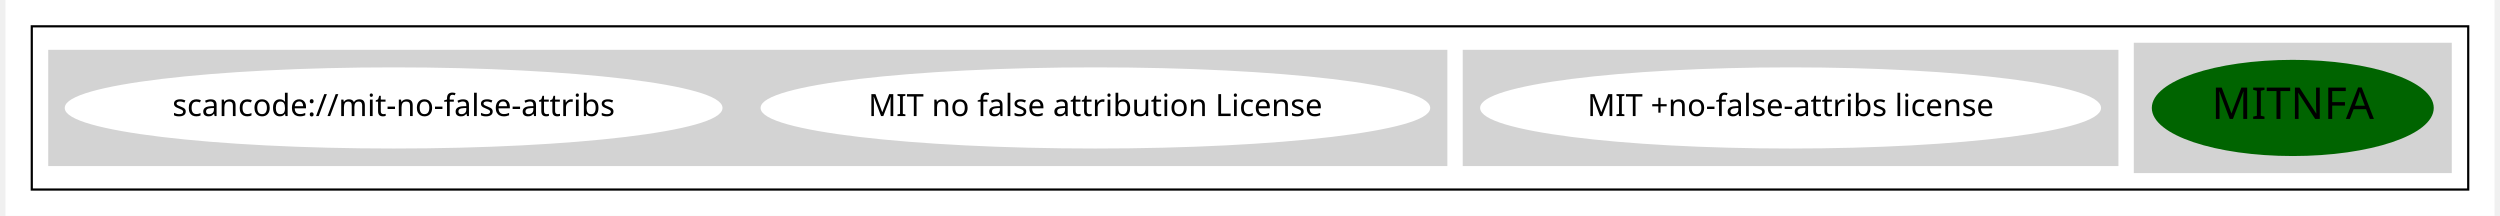
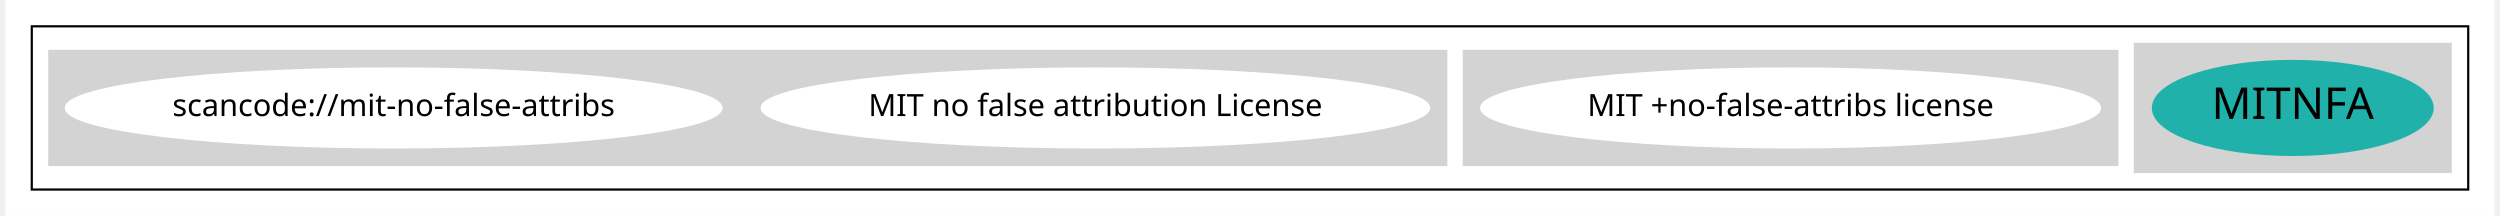
<svg xmlns="http://www.w3.org/2000/svg" width="1135pt" height="98pt" viewBox="0.00 0.00 1135.00 98.43">
  <g id="graph0" class="graph" transform="scale(1 1) rotate(0) translate(4 94.43)">
    <polygon fill="white" stroke="transparent" points="-4,4 -4,-94.43 1131,-94.43 1131,4 -4,4" />
    <g id="clust1" class="cluster">
      <polygon fill="none" stroke="black" points="8,-8 8,-82.43 1119,-82.43 1119,-8 8,-8" />
    </g>
    <g id="clust2" class="cluster">
      <polygon fill="lightgray" stroke="lightgray" points="967,-16 967,-74.43 1111,-74.43 1111,-16 967,-16" />
    </g>
    <g id="clust3" class="cluster">
      <polygon fill="lightgray" stroke="lightgray" points="661,-19.21 661,-71.21 959,-71.21 959,-19.21 661,-19.21" />
    </g>
    <g id="clust5" class="cluster">
      <polygon fill="lightgray" stroke="lightgray" points="16,-19.21 16,-71.21 653,-71.21 653,-19.21 16,-19.21" />
    </g>
    <g id="node1" class="node">
-       <ellipse fill="darkgreen" stroke="darkgreen" cx="1039" cy="-45.21" rx="63.78" ry="21.43" />
+       <ellipse fill="lightseagreen" stroke="lightseagreen" cx="1039" cy="-45.21" rx="63.78" ry="21.43" />
      <text text-anchor="middle" x="1039" y="-40.21" font-family="Times-Roman" font-size="20.00">MITNFA</text>
    </g>
    <g id="node2" class="node">
      <ellipse fill="white" stroke="white" cx="810" cy="-45.21" rx="141.07" ry="18" />
      <text text-anchor="middle" x="810" y="-41.51" font-family="Times-Roman" font-size="14.00">MIT +no-false-attribs license</text>
    </g>
    <g id="node3" class="node">
      <ellipse fill="white" stroke="white" cx="493" cy="-45.21" rx="152.17" ry="18" />
      <text text-anchor="middle" x="493" y="-41.51" font-family="Times-Roman" font-size="14.00">MIT no false attribution License</text>
    </g>
    <g id="node4" class="node">
      <ellipse fill="white" stroke="white" cx="173" cy="-45.21" rx="149.47" ry="18" />
      <text text-anchor="middle" x="173" y="-41.51" font-family="Times-Roman" font-size="14.00">scancode://mit-no-false-attribs</text>
    </g>
  </g>
</svg>
